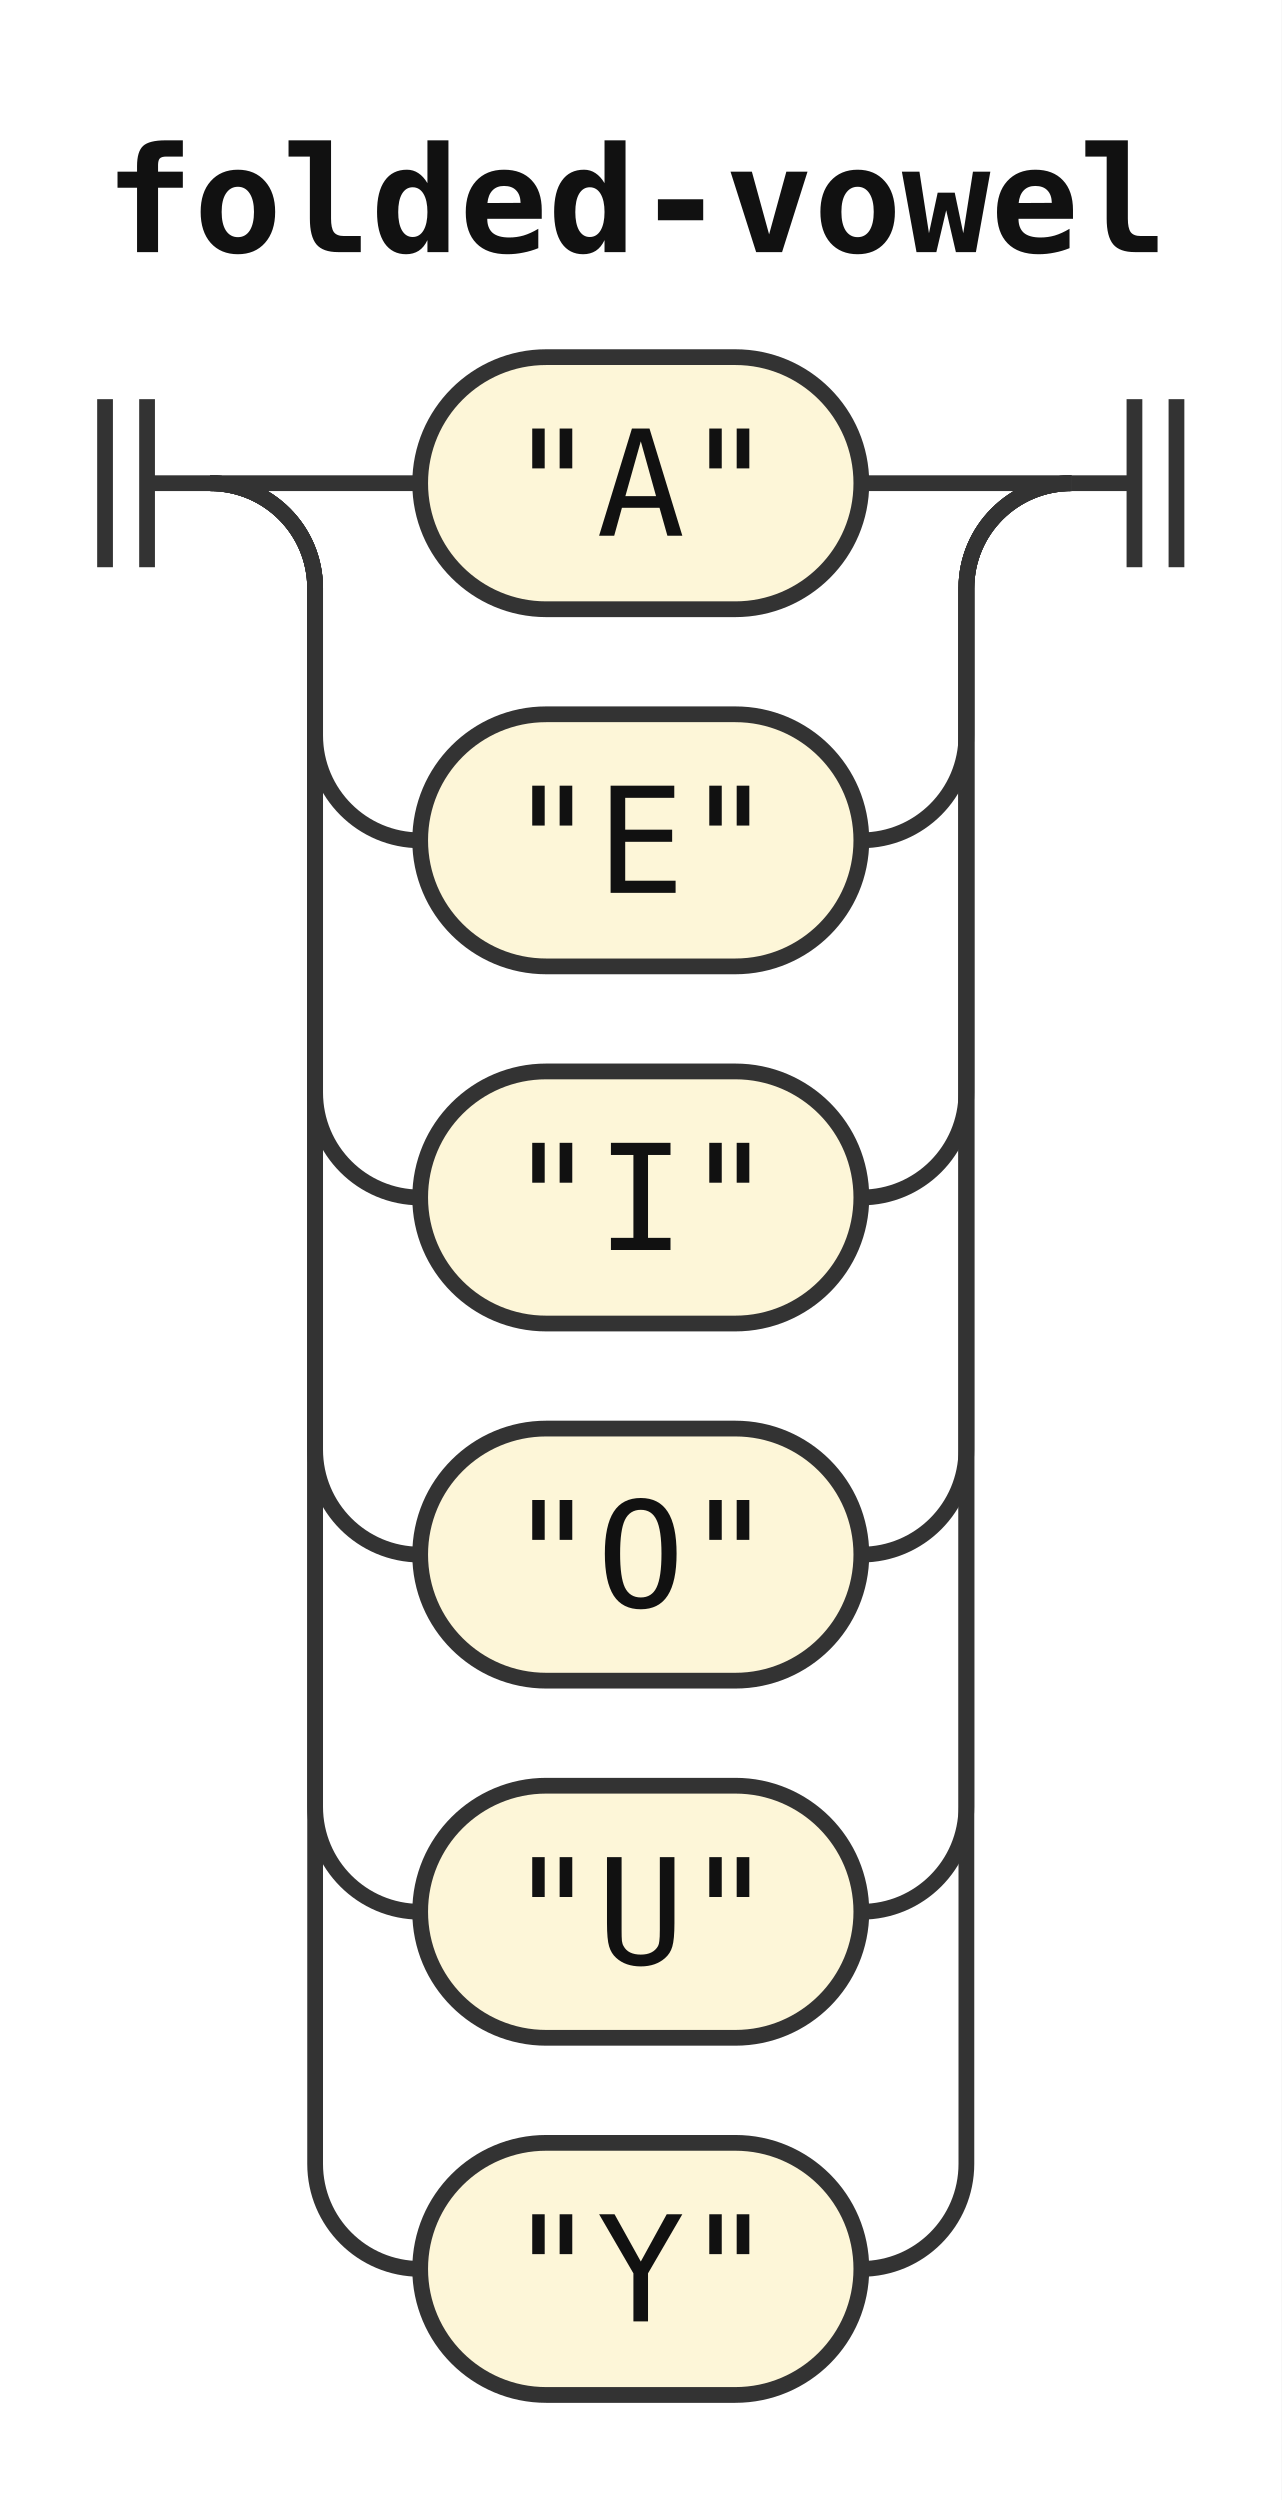
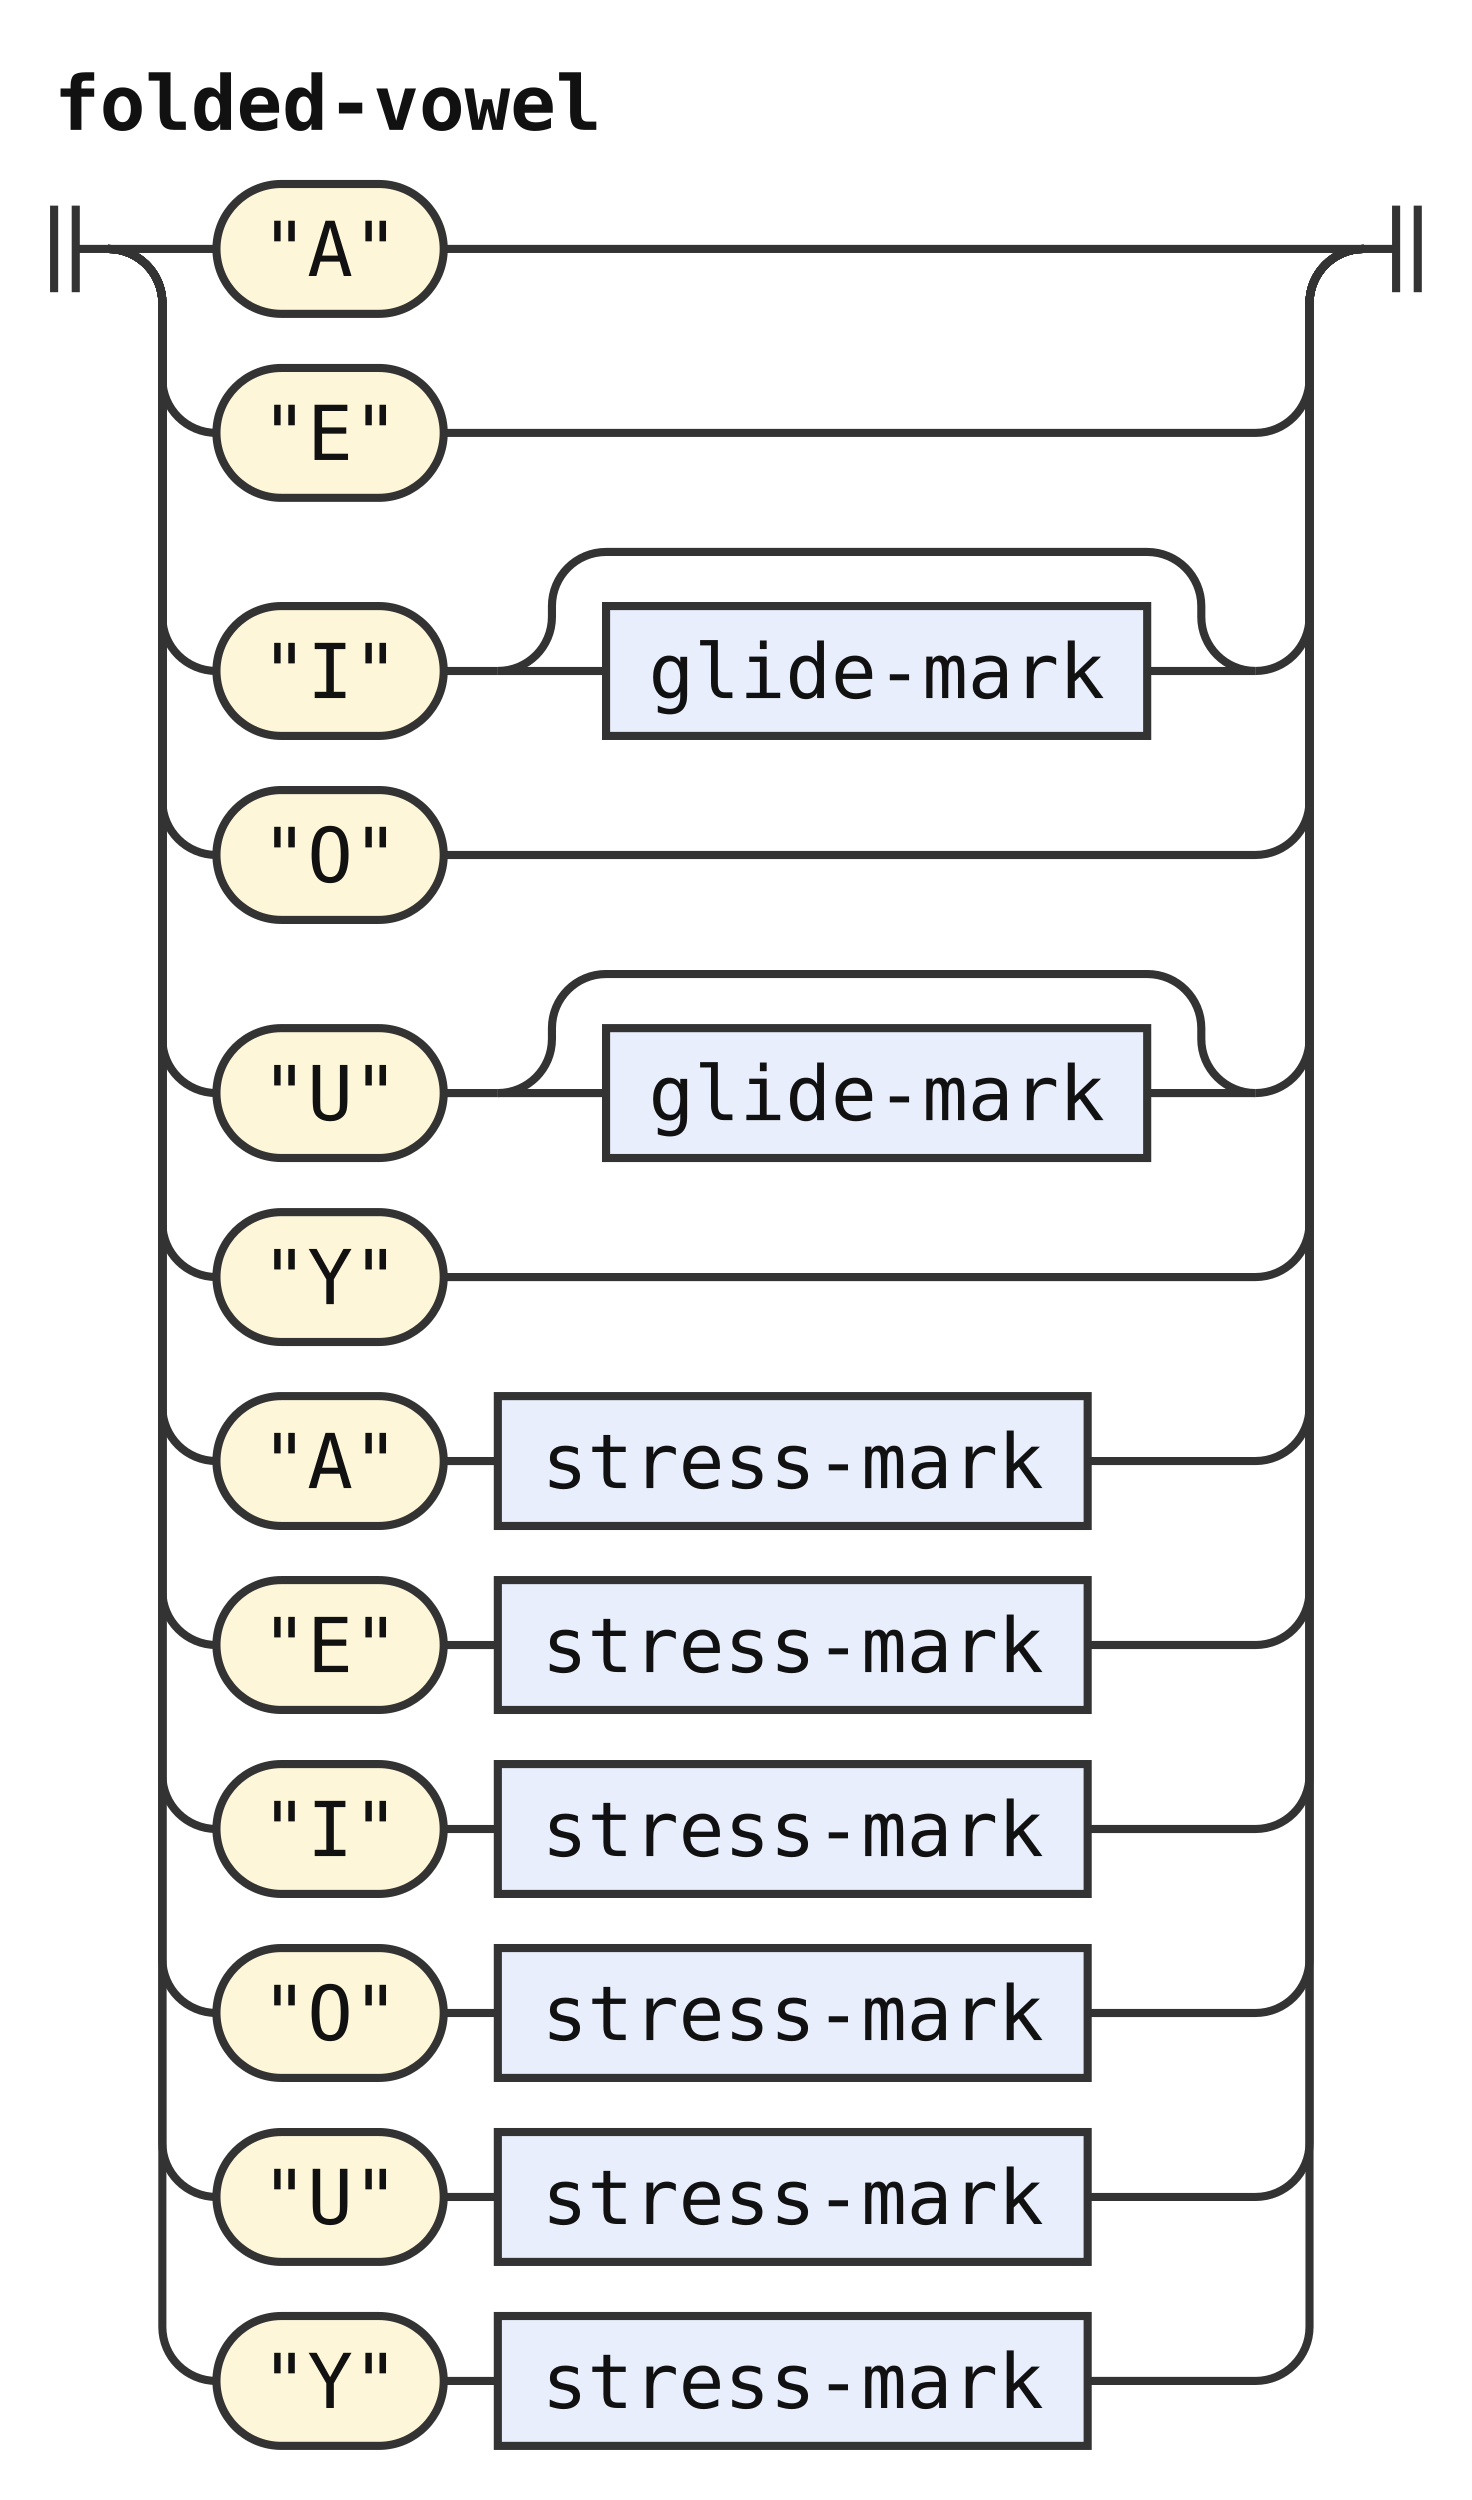
- <svg xmlns="http://www.w3.org/2000/svg" width="122" height="238" viewBox="0 0 122 238" role="img" aria-label="Railroad diagram of the rule folded-vowel">
+ <svg xmlns="http://www.w3.org/2000/svg" width="272" height="462" viewBox="0 0 272 462" role="img" aria-label="Railroad diagram of the rule folded-vowel">
  <style>path{fill:none;stroke:#333;stroke-width:1.5}.rule rect{fill:#e8eefc;stroke:#333;stroke-width:1.5}.terminal rect{fill:#fdf6d8;stroke:#333;stroke-width:1.5}text{font-family:ui-monospace,SFMono-Regular,Menlo,Consolas,"DejaVu Sans Mono","Liberation Mono",monospace;font-size:14px;fill:#111;text-anchor:middle}text.label{font-size:12px;font-style:italic;fill:#555;text-anchor:start}text.title{font-weight:bold;text-anchor:start}</style>
  <rect width="100%" height="100%" fill="#fff" />
  <text class="title" x="10" y="24" textLength="100.8" lengthAdjust="spacingAndGlyphs">folded-vowel</text>
  <path d="M10 38v16m4 -16v16M14 46h6" />
  <path d="M20 46h20" />
  <g class="terminal">
    <rect x="40" y="34" width="42" height="24" rx="12" />
    <text x="61" y="51" textLength="25.2" lengthAdjust="spacingAndGlyphs">"A"</text>
  </g>
-   <path d="M82 46H102" />
+   <path d="M82 46H252" />
  <path d="M20 46a10 10 0 0 1 10 10V70a10 10 0 0 0 10 10" />
  <g class="terminal">
    <rect x="40" y="68" width="42" height="24" rx="12" />
    <text x="61" y="85" textLength="25.2" lengthAdjust="spacingAndGlyphs">"E"</text>
  </g>
-   <path d="M82 80H82a10 10 0 0 0 10 -10V56a10 10 0 0 1 10 -10" />
-   <path d="M20 46a10 10 0 0 1 10 10V104a10 10 0 0 0 10 10" />
+   <path d="M82 80H232a10 10 0 0 0 10 -10V56a10 10 0 0 1 10 -10" />
+   <path d="M20 46a10 10 0 0 1 10 10V114a10 10 0 0 0 10 10" />
  <g class="terminal">
-     <rect x="40" y="102" width="42" height="24" rx="12" />
-     <text x="61" y="119" textLength="25.2" lengthAdjust="spacingAndGlyphs">"I"</text>
+     <rect x="40" y="112" width="42" height="24" rx="12" />
+     <text x="61" y="129" textLength="25.2" lengthAdjust="spacingAndGlyphs">"I"</text>
  </g>
-   <path d="M82 114H82a10 10 0 0 0 10 -10V56a10 10 0 0 1 10 -10" />
-   <path d="M20 46a10 10 0 0 1 10 10V138a10 10 0 0 0 10 10" />
+   <path d="M82 124h10" />
+   <path d="M92 124h20" />
+   <g class="rule">
+     <rect x="112" y="112" width="100" height="24" rx="0" />
+     <text x="162" y="129" textLength="84" lengthAdjust="spacingAndGlyphs">glide-mark</text>
+   </g>
+   <path d="M212 124H232" />
+   <path d="M92 124a10 10 0 0 0 10 -10V112a10 10 0 0 1 10 -10H212a10 10 0 0 1 10 10V114a10 10 0 0 0 10 10" />
+   <path d="M232 124H232a10 10 0 0 0 10 -10V56a10 10 0 0 1 10 -10" />
+   <path d="M20 46a10 10 0 0 1 10 10V148a10 10 0 0 0 10 10" />
  <g class="terminal">
-     <rect x="40" y="136" width="42" height="24" rx="12" />
-     <text x="61" y="153" textLength="25.2" lengthAdjust="spacingAndGlyphs">"O"</text>
+     <rect x="40" y="146" width="42" height="24" rx="12" />
+     <text x="61" y="163" textLength="25.2" lengthAdjust="spacingAndGlyphs">"O"</text>
  </g>
-   <path d="M82 148H82a10 10 0 0 0 10 -10V56a10 10 0 0 1 10 -10" />
-   <path d="M20 46a10 10 0 0 1 10 10V172a10 10 0 0 0 10 10" />
+   <path d="M82 158H232a10 10 0 0 0 10 -10V56a10 10 0 0 1 10 -10" />
+   <path d="M20 46a10 10 0 0 1 10 10V192a10 10 0 0 0 10 10" />
  <g class="terminal">
-     <rect x="40" y="170" width="42" height="24" rx="12" />
-     <text x="61" y="187" textLength="25.2" lengthAdjust="spacingAndGlyphs">"U"</text>
+     <rect x="40" y="190" width="42" height="24" rx="12" />
+     <text x="61" y="207" textLength="25.2" lengthAdjust="spacingAndGlyphs">"U"</text>
  </g>
-   <path d="M82 182H82a10 10 0 0 0 10 -10V56a10 10 0 0 1 10 -10" />
-   <path d="M20 46a10 10 0 0 1 10 10V206a10 10 0 0 0 10 10" />
+   <path d="M82 202h10" />
+   <path d="M92 202h20" />
+   <g class="rule">
+     <rect x="112" y="190" width="100" height="24" rx="0" />
+     <text x="162" y="207" textLength="84" lengthAdjust="spacingAndGlyphs">glide-mark</text>
+   </g>
+   <path d="M212 202H232" />
+   <path d="M92 202a10 10 0 0 0 10 -10V190a10 10 0 0 1 10 -10H212a10 10 0 0 1 10 10V192a10 10 0 0 0 10 10" />
+   <path d="M232 202H232a10 10 0 0 0 10 -10V56a10 10 0 0 1 10 -10" />
+   <path d="M20 46a10 10 0 0 1 10 10V226a10 10 0 0 0 10 10" />
  <g class="terminal">
-     <rect x="40" y="204" width="42" height="24" rx="12" />
-     <text x="61" y="221" textLength="25.2" lengthAdjust="spacingAndGlyphs">"Y"</text>
+     <rect x="40" y="224" width="42" height="24" rx="12" />
+     <text x="61" y="241" textLength="25.2" lengthAdjust="spacingAndGlyphs">"Y"</text>
  </g>
-   <path d="M82 216H82a10 10 0 0 0 10 -10V56a10 10 0 0 1 10 -10" />
-   <path d="M102 46h6m0 -8v16m4 -16v16" />
+   <path d="M82 236H232a10 10 0 0 0 10 -10V56a10 10 0 0 1 10 -10" />
+   <path d="M20 46a10 10 0 0 1 10 10V260a10 10 0 0 0 10 10" />
+   <g class="terminal">
+     <rect x="40" y="258" width="42" height="24" rx="12" />
+     <text x="61" y="275" textLength="25.2" lengthAdjust="spacingAndGlyphs">"A"</text>
+   </g>
+   <path d="M82 270h10" />
+   <g class="rule">
+     <rect x="92" y="258" width="109" height="24" rx="0" />
+     <text x="146.5" y="275" textLength="92.4" lengthAdjust="spacingAndGlyphs">stress-mark</text>
+   </g>
+   <path d="M201 270H232a10 10 0 0 0 10 -10V56a10 10 0 0 1 10 -10" />
+   <path d="M20 46a10 10 0 0 1 10 10V294a10 10 0 0 0 10 10" />
+   <g class="terminal">
+     <rect x="40" y="292" width="42" height="24" rx="12" />
+     <text x="61" y="309" textLength="25.2" lengthAdjust="spacingAndGlyphs">"E"</text>
+   </g>
+   <path d="M82 304h10" />
+   <g class="rule">
+     <rect x="92" y="292" width="109" height="24" rx="0" />
+     <text x="146.5" y="309" textLength="92.4" lengthAdjust="spacingAndGlyphs">stress-mark</text>
+   </g>
+   <path d="M201 304H232a10 10 0 0 0 10 -10V56a10 10 0 0 1 10 -10" />
+   <path d="M20 46a10 10 0 0 1 10 10V328a10 10 0 0 0 10 10" />
+   <g class="terminal">
+     <rect x="40" y="326" width="42" height="24" rx="12" />
+     <text x="61" y="343" textLength="25.2" lengthAdjust="spacingAndGlyphs">"I"</text>
+   </g>
+   <path d="M82 338h10" />
+   <g class="rule">
+     <rect x="92" y="326" width="109" height="24" rx="0" />
+     <text x="146.5" y="343" textLength="92.4" lengthAdjust="spacingAndGlyphs">stress-mark</text>
+   </g>
+   <path d="M201 338H232a10 10 0 0 0 10 -10V56a10 10 0 0 1 10 -10" />
+   <path d="M20 46a10 10 0 0 1 10 10V362a10 10 0 0 0 10 10" />
+   <g class="terminal">
+     <rect x="40" y="360" width="42" height="24" rx="12" />
+     <text x="61" y="377" textLength="25.2" lengthAdjust="spacingAndGlyphs">"O"</text>
+   </g>
+   <path d="M82 372h10" />
+   <g class="rule">
+     <rect x="92" y="360" width="109" height="24" rx="0" />
+     <text x="146.5" y="377" textLength="92.4" lengthAdjust="spacingAndGlyphs">stress-mark</text>
+   </g>
+   <path d="M201 372H232a10 10 0 0 0 10 -10V56a10 10 0 0 1 10 -10" />
+   <path d="M20 46a10 10 0 0 1 10 10V396a10 10 0 0 0 10 10" />
+   <g class="terminal">
+     <rect x="40" y="394" width="42" height="24" rx="12" />
+     <text x="61" y="411" textLength="25.2" lengthAdjust="spacingAndGlyphs">"U"</text>
+   </g>
+   <path d="M82 406h10" />
+   <g class="rule">
+     <rect x="92" y="394" width="109" height="24" rx="0" />
+     <text x="146.5" y="411" textLength="92.4" lengthAdjust="spacingAndGlyphs">stress-mark</text>
+   </g>
+   <path d="M201 406H232a10 10 0 0 0 10 -10V56a10 10 0 0 1 10 -10" />
+   <path d="M20 46a10 10 0 0 1 10 10V430a10 10 0 0 0 10 10" />
+   <g class="terminal">
+     <rect x="40" y="428" width="42" height="24" rx="12" />
+     <text x="61" y="445" textLength="25.2" lengthAdjust="spacingAndGlyphs">"Y"</text>
+   </g>
+   <path d="M82 440h10" />
+   <g class="rule">
+     <rect x="92" y="428" width="109" height="24" rx="0" />
+     <text x="146.5" y="445" textLength="92.4" lengthAdjust="spacingAndGlyphs">stress-mark</text>
+   </g>
+   <path d="M201 440H232a10 10 0 0 0 10 -10V56a10 10 0 0 1 10 -10" />
+   <path d="M252 46h6m0 -8v16m4 -16v16" />
</svg>
